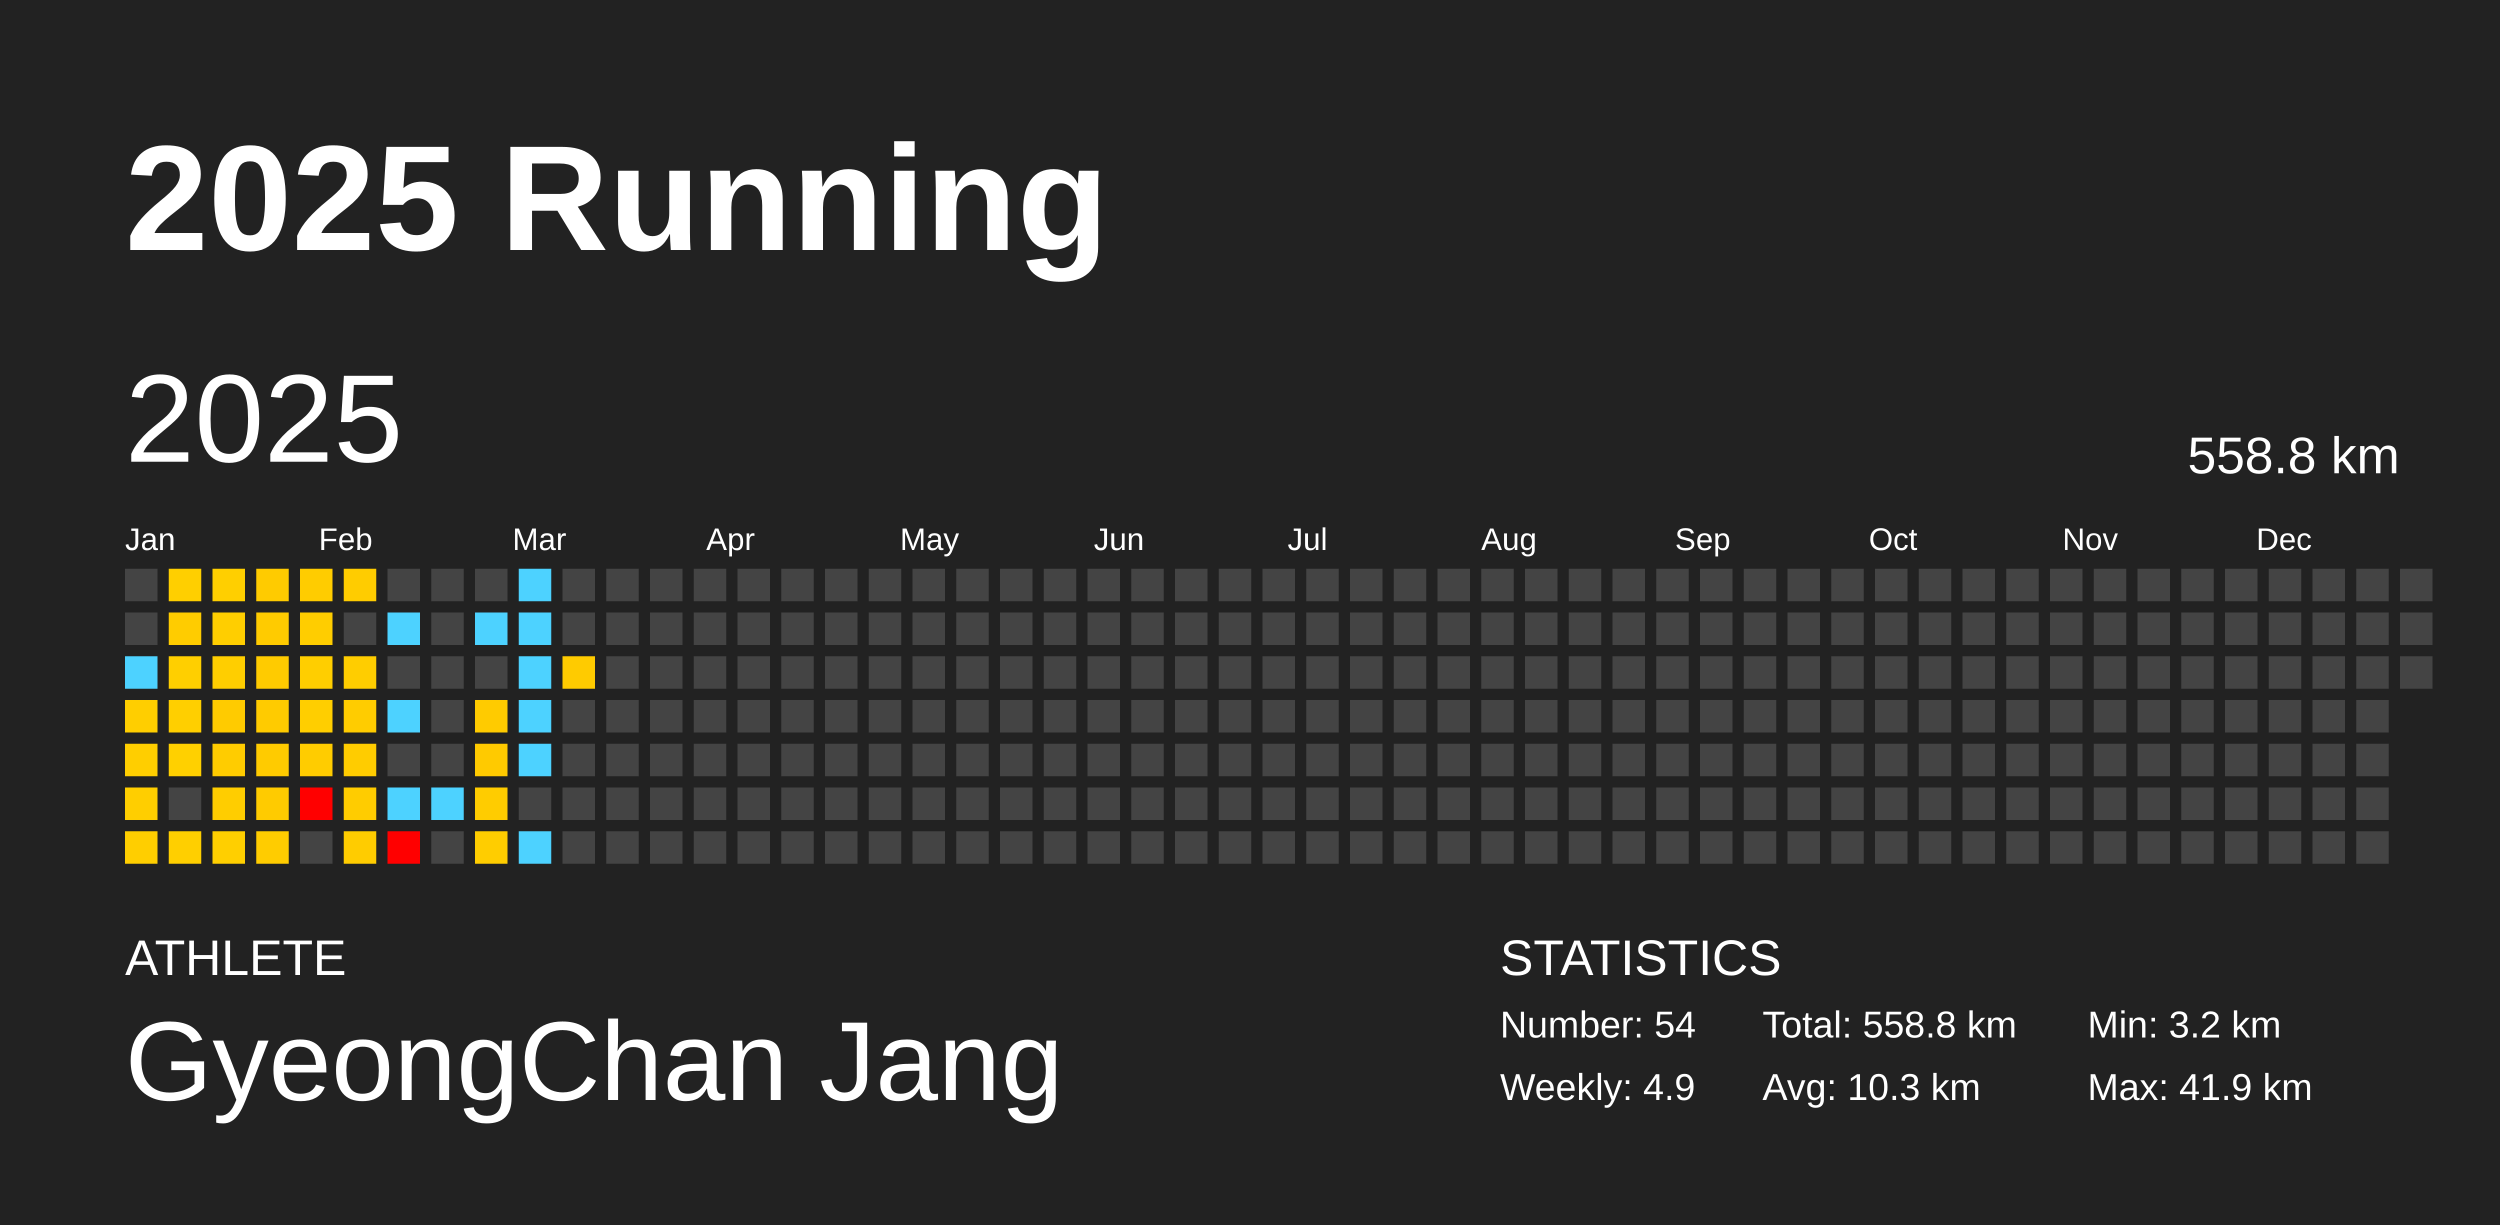
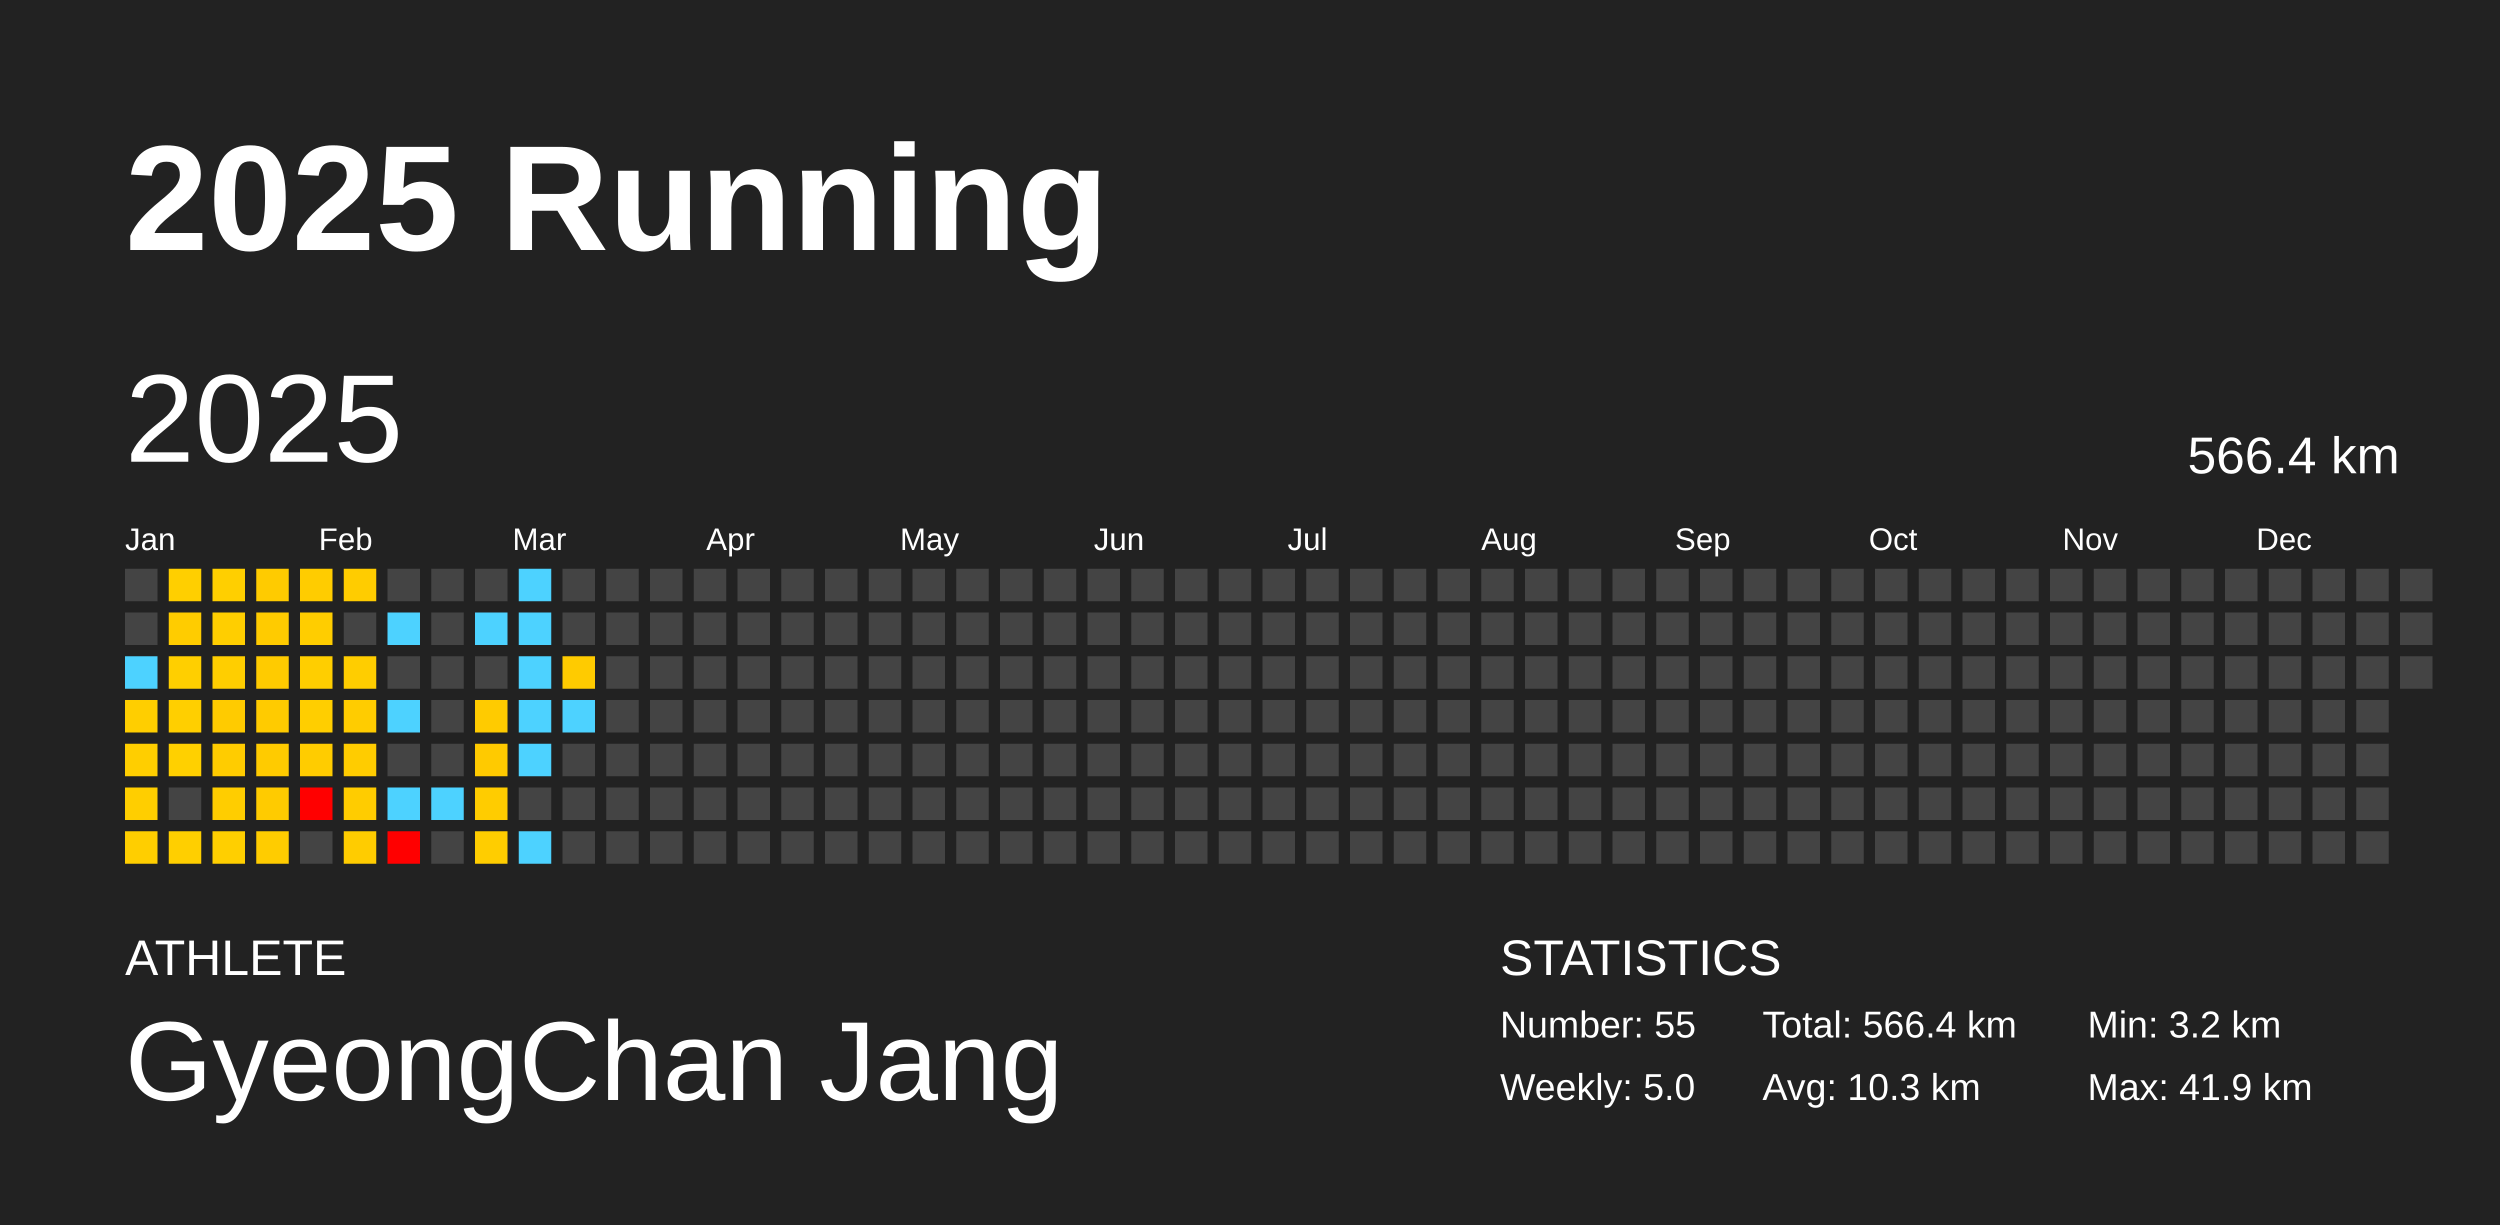
<svg xmlns="http://www.w3.org/2000/svg" baseProfile="full" height="98mm" version="1.1" viewBox="0,0,200,98" width="200mm">
  <defs />
  <rect fill="#222222" height="98" width="200" x="0" y="0" />
  <text fill="#FFFFFF" style="font-size:12px; font-family:Arial; font-weight:bold;" x="10" y="20">2025 Running</text>
  <text fill="#FFFFFF" style="font-size:4px; font-family:Arial" x="10" y="78">ATHLETE</text>
  <text fill="#FFFFFF" style="font-size:9px; font-family:Arial" x="10" y="88">GyeongChan Jang</text>
  <text fill="#FFFFFF" style="font-size:4px; font-family:Arial" x="120" y="78">STATISTICS</text>
-   <text fill="#FFFFFF" style="font-size:3px; font-family:Arial" x="120" y="83">Number: 54</text>
-   <text fill="#FFFFFF" style="font-size:3px; font-family:Arial" x="120" y="88">Weekly: 4.9</text>
-   <text fill="#FFFFFF" style="font-size:3px; font-family:Arial" x="141" y="83">Total: 558.8 km</text>
+   <text fill="#FFFFFF" style="font-size:3px; font-family:Arial" x="120" y="83">Number: 55</text>
+   <text fill="#FFFFFF" style="font-size:3px; font-family:Arial" x="120" y="88">Weekly: 5.0</text>
+   <text fill="#FFFFFF" style="font-size:3px; font-family:Arial" x="141" y="83">Total: 566.4 km</text>
  <text fill="#FFFFFF" style="font-size:3px; font-family:Arial" x="141" y="88">Avg: 10.3 km</text>
  <text fill="#FFFFFF" style="font-size:3px; font-family:Arial" x="167" y="83">Min: 3.2 km</text>
  <text fill="#FFFFFF" style="font-size:3px; font-family:Arial" x="167" y="88">Max: 41.9 km</text>
  <text dominant-baseline="hanging" fill="#FFFFFF" style="font-size:10.0px; font-family:Arial;" x="10" y="30">2025</text>
-   <text dominant-baseline="hanging" fill="#FFFFFF" style="font-size:4.125px; font-family:Arial;" x="175" y="35">558.8 km</text>
+   <text dominant-baseline="hanging" fill="#FFFFFF" style="font-size:4.125px; font-family:Arial;" x="175" y="35">566.4 km</text>
  <text fill="#FFFFFF" style="font-size:2.5px; font-family:Arial" x="10.0" y="44">Jan</text>
  <text fill="#FFFFFF" style="font-size:2.5px; font-family:Arial" x="25.5" y="44">Feb</text>
  <text fill="#FFFFFF" style="font-size:2.5px; font-family:Arial" x="41.0" y="44">Mar</text>
  <text fill="#FFFFFF" style="font-size:2.5px; font-family:Arial" x="56.5" y="44">Apr</text>
  <text fill="#FFFFFF" style="font-size:2.5px; font-family:Arial" x="72.0" y="44">May</text>
  <text fill="#FFFFFF" style="font-size:2.5px; font-family:Arial" x="87.5" y="44">Jun</text>
  <text fill="#FFFFFF" style="font-size:2.5px; font-family:Arial" x="103.0" y="44">Jul</text>
  <text fill="#FFFFFF" style="font-size:2.5px; font-family:Arial" x="118.5" y="44">Aug</text>
  <text fill="#FFFFFF" style="font-size:2.5px; font-family:Arial" x="134.0" y="44">Sep</text>
  <text fill="#FFFFFF" style="font-size:2.5px; font-family:Arial" x="149.5" y="44">Oct</text>
  <text fill="#FFFFFF" style="font-size:2.5px; font-family:Arial" x="165.0" y="44">Nov</text>
  <text fill="#FFFFFF" style="font-size:2.5px; font-family:Arial" x="180.5" y="44">Dec</text>
  <rect fill="#444444" height="2.6" width="2.6" x="10.0" y="45.5" />
  <rect fill="#444444" height="2.6" width="2.6" x="10.0" y="49.0" />
  <rect fill="#4dd2ff" height="2.6" width="2.6" x="10.0" y="52.5" />
  <rect fill="#ffce00" height="2.6" width="2.6" x="10.0" y="56.0" />
  <rect fill="#ffce00" height="2.6" width="2.6" x="10.0" y="59.5" />
  <rect fill="#ffce00" height="2.6" width="2.6" x="10.0" y="63.0" />
  <rect fill="#ffce00" height="2.6" width="2.6" x="10.0" y="66.5" />
  <rect fill="#ffcf00" height="2.6" width="2.6" x="13.5" y="45.5" />
  <rect fill="#ffcc00" height="2.6" width="2.6" x="13.5" y="49.0" />
  <rect fill="#ffcf00" height="2.6" width="2.6" x="13.5" y="52.5" />
  <rect fill="#ffcf00" height="2.6" width="2.6" x="13.5" y="56.0" />
  <rect fill="#ffd000" height="2.6" width="2.6" x="13.5" y="59.5" />
  <rect fill="#444444" height="2.6" width="2.6" x="13.5" y="63.0" />
  <rect fill="#ffcf00" height="2.6" width="2.6" x="13.5" y="66.5" />
  <rect fill="#ffcf00" height="2.6" width="2.6" x="17.0" y="45.5" />
  <rect fill="#ffce00" height="2.6" width="2.6" x="17.0" y="49.0" />
  <rect fill="#ffce00" height="2.6" width="2.6" x="17.0" y="52.5" />
  <rect fill="#ffcb00" height="2.6" width="2.6" x="17.0" y="56.0" />
  <rect fill="#ffcc00" height="2.6" width="2.6" x="17.0" y="59.5" />
  <rect fill="#ffcd00" height="2.6" width="2.6" x="17.0" y="63.0" />
  <rect fill="#ffcf00" height="2.6" width="2.6" x="17.0" y="66.5" />
  <rect fill="#ffcb00" height="2.6" width="2.6" x="20.5" y="45.5" />
  <rect fill="#ffcb00" height="2.6" width="2.6" x="20.5" y="49.0" />
  <rect fill="#ffcb00" height="2.6" width="2.6" x="20.5" y="52.5" />
  <rect fill="#ffcb00" height="2.6" width="2.6" x="20.5" y="56.0" />
  <rect fill="#ffcb00" height="2.6" width="2.6" x="20.5" y="59.5" />
  <rect fill="#ffcb00" height="2.6" width="2.6" x="20.5" y="63.0" />
  <rect fill="#ffcc00" height="2.6" width="2.6" x="20.5" y="66.5" />
  <rect fill="#ffcc00" height="2.6" width="2.6" x="24.0" y="45.5" />
  <rect fill="#ffcd00" height="2.6" width="2.6" x="24.0" y="49.0" />
  <rect fill="#ffce00" height="2.6" width="2.6" x="24.0" y="52.5" />
  <rect fill="#ffce00" height="2.6" width="2.6" x="24.0" y="56.0" />
  <rect fill="#ffcc00" height="2.6" width="2.6" x="24.0" y="59.5" />
  <rect fill="red" height="2.6" width="2.6" x="24.0" y="63.0" />
  <rect fill="#444444" height="2.6" width="2.6" x="24.0" y="66.5" />
  <rect fill="#ffcc00" height="2.6" width="2.6" x="27.5" y="45.5" />
  <rect fill="#444444" height="2.6" width="2.6" x="27.5" y="49.0" />
  <rect fill="#ffcd00" height="2.6" width="2.6" x="27.5" y="52.5" />
  <rect fill="#ffcc00" height="2.6" width="2.6" x="27.5" y="56.0" />
  <rect fill="#ffcc00" height="2.6" width="2.6" x="27.5" y="59.5" />
  <rect fill="#ffcc00" height="2.6" width="2.6" x="27.5" y="63.0" />
  <rect fill="#ffcc00" height="2.6" width="2.6" x="27.5" y="66.5" />
  <rect fill="#444444" height="2.6" width="2.6" x="31.0" y="45.5" />
  <rect fill="#4dd2ff" height="2.6" width="2.6" x="31.0" y="49.0" />
  <rect fill="#444444" height="2.6" width="2.6" x="31.0" y="52.5" />
  <rect fill="#4dd2ff" height="2.6" width="2.6" x="31.0" y="56.0" />
  <rect fill="#444444" height="2.6" width="2.6" x="31.0" y="59.5" />
  <rect fill="#4dd2ff" height="2.6" width="2.6" x="31.0" y="63.0" />
  <rect fill="red" height="2.6" width="2.6" x="31.0" y="66.5" />
  <rect fill="#444444" height="2.6" width="2.6" x="34.5" y="45.5" />
  <rect fill="#444444" height="2.6" width="2.6" x="34.5" y="49.0" />
  <rect fill="#444444" height="2.6" width="2.6" x="34.5" y="52.5" />
  <rect fill="#444444" height="2.6" width="2.6" x="34.5" y="56.0" />
  <rect fill="#444444" height="2.6" width="2.6" x="34.5" y="59.5" />
  <rect fill="#4dd2ff" height="2.6" width="2.6" x="34.5" y="63.0" />
  <rect fill="#444444" height="2.6" width="2.6" x="34.5" y="66.5" />
  <rect fill="#444444" height="2.6" width="2.6" x="38.0" y="45.5" />
  <rect fill="#4dd2ff" height="2.6" width="2.6" x="38.0" y="49.0" />
  <rect fill="#444444" height="2.6" width="2.6" x="38.0" y="52.5" />
  <rect fill="#ffcb00" height="2.6" width="2.6" x="38.0" y="56.0" />
  <rect fill="#ffca00" height="2.6" width="2.6" x="38.0" y="59.5" />
  <rect fill="#ffcc00" height="2.6" width="2.6" x="38.0" y="63.0" />
  <rect fill="#ffcd00" height="2.6" width="2.6" x="38.0" y="66.5" />
  <rect fill="#4dd2ff" height="2.6" width="2.6" x="41.5" y="45.5" />
  <rect fill="#4dd2ff" height="2.6" width="2.6" x="41.5" y="49.0" />
  <rect fill="#4dd2ff" height="2.6" width="2.6" x="41.5" y="52.5" />
  <rect fill="#4dd2ff" height="2.6" width="2.6" x="41.5" y="56.0" />
  <rect fill="#4dd2ff" height="2.6" width="2.6" x="41.5" y="59.5" />
  <rect fill="#444444" height="2.6" width="2.6" x="41.5" y="63.0" />
  <rect fill="#4dd2ff" height="2.6" width="2.6" x="41.5" y="66.5" />
  <rect fill="#444444" height="2.6" width="2.6" x="45.0" y="45.5" />
  <rect fill="#444444" height="2.6" width="2.6" x="45.0" y="49.0" />
  <rect fill="#ffcb00" height="2.6" width="2.6" x="45.0" y="52.5" />
-   <rect fill="#444444" height="2.6" width="2.6" x="45.0" y="56.0" />
+   <rect fill="#4dd2ff" height="2.6" width="2.6" x="45.0" y="56.0" />
  <rect fill="#444444" height="2.6" width="2.6" x="45.0" y="59.5" />
  <rect fill="#444444" height="2.6" width="2.6" x="45.0" y="63.0" />
  <rect fill="#444444" height="2.6" width="2.6" x="45.0" y="66.5" />
  <rect fill="#444444" height="2.6" width="2.6" x="48.5" y="45.5" />
  <rect fill="#444444" height="2.6" width="2.6" x="48.5" y="49.0" />
  <rect fill="#444444" height="2.6" width="2.6" x="48.5" y="52.5" />
  <rect fill="#444444" height="2.6" width="2.6" x="48.5" y="56.0" />
  <rect fill="#444444" height="2.6" width="2.6" x="48.5" y="59.5" />
  <rect fill="#444444" height="2.6" width="2.6" x="48.5" y="63.0" />
  <rect fill="#444444" height="2.6" width="2.6" x="48.5" y="66.5" />
  <rect fill="#444444" height="2.6" width="2.6" x="52.0" y="45.5" />
  <rect fill="#444444" height="2.6" width="2.6" x="52.0" y="49.0" />
  <rect fill="#444444" height="2.6" width="2.6" x="52.0" y="52.5" />
  <rect fill="#444444" height="2.6" width="2.6" x="52.0" y="56.0" />
  <rect fill="#444444" height="2.6" width="2.6" x="52.0" y="59.5" />
  <rect fill="#444444" height="2.6" width="2.6" x="52.0" y="63.0" />
  <rect fill="#444444" height="2.6" width="2.6" x="52.0" y="66.5" />
  <rect fill="#444444" height="2.6" width="2.6" x="55.5" y="45.5" />
  <rect fill="#444444" height="2.6" width="2.6" x="55.5" y="49.0" />
  <rect fill="#444444" height="2.6" width="2.6" x="55.5" y="52.5" />
  <rect fill="#444444" height="2.6" width="2.6" x="55.5" y="56.0" />
  <rect fill="#444444" height="2.6" width="2.6" x="55.5" y="59.5" />
  <rect fill="#444444" height="2.6" width="2.6" x="55.5" y="63.0" />
  <rect fill="#444444" height="2.6" width="2.6" x="55.5" y="66.5" />
  <rect fill="#444444" height="2.6" width="2.6" x="59.0" y="45.5" />
  <rect fill="#444444" height="2.6" width="2.6" x="59.0" y="49.0" />
  <rect fill="#444444" height="2.6" width="2.6" x="59.0" y="52.5" />
  <rect fill="#444444" height="2.6" width="2.6" x="59.0" y="56.0" />
  <rect fill="#444444" height="2.6" width="2.6" x="59.0" y="59.5" />
  <rect fill="#444444" height="2.6" width="2.6" x="59.0" y="63.0" />
  <rect fill="#444444" height="2.6" width="2.6" x="59.0" y="66.5" />
  <rect fill="#444444" height="2.6" width="2.6" x="62.5" y="45.5" />
  <rect fill="#444444" height="2.6" width="2.6" x="62.5" y="49.0" />
  <rect fill="#444444" height="2.6" width="2.6" x="62.5" y="52.5" />
  <rect fill="#444444" height="2.6" width="2.6" x="62.5" y="56.0" />
  <rect fill="#444444" height="2.6" width="2.6" x="62.5" y="59.5" />
  <rect fill="#444444" height="2.6" width="2.6" x="62.5" y="63.0" />
  <rect fill="#444444" height="2.6" width="2.6" x="62.5" y="66.5" />
  <rect fill="#444444" height="2.6" width="2.6" x="66.0" y="45.5" />
  <rect fill="#444444" height="2.6" width="2.6" x="66.0" y="49.0" />
  <rect fill="#444444" height="2.6" width="2.6" x="66.0" y="52.5" />
  <rect fill="#444444" height="2.6" width="2.6" x="66.0" y="56.0" />
  <rect fill="#444444" height="2.6" width="2.6" x="66.0" y="59.5" />
  <rect fill="#444444" height="2.6" width="2.6" x="66.0" y="63.0" />
  <rect fill="#444444" height="2.6" width="2.6" x="66.0" y="66.5" />
  <rect fill="#444444" height="2.6" width="2.6" x="69.5" y="45.5" />
  <rect fill="#444444" height="2.6" width="2.6" x="69.5" y="49.0" />
  <rect fill="#444444" height="2.6" width="2.6" x="69.5" y="52.5" />
  <rect fill="#444444" height="2.6" width="2.6" x="69.5" y="56.0" />
  <rect fill="#444444" height="2.6" width="2.6" x="69.5" y="59.5" />
  <rect fill="#444444" height="2.6" width="2.6" x="69.5" y="63.0" />
  <rect fill="#444444" height="2.6" width="2.6" x="69.5" y="66.5" />
  <rect fill="#444444" height="2.6" width="2.6" x="73.0" y="45.5" />
  <rect fill="#444444" height="2.6" width="2.6" x="73.0" y="49.0" />
  <rect fill="#444444" height="2.6" width="2.6" x="73.0" y="52.5" />
  <rect fill="#444444" height="2.6" width="2.6" x="73.0" y="56.0" />
  <rect fill="#444444" height="2.6" width="2.6" x="73.0" y="59.5" />
  <rect fill="#444444" height="2.6" width="2.6" x="73.0" y="63.0" />
  <rect fill="#444444" height="2.6" width="2.6" x="73.0" y="66.5" />
  <rect fill="#444444" height="2.6" width="2.6" x="76.5" y="45.5" />
  <rect fill="#444444" height="2.6" width="2.6" x="76.5" y="49.0" />
  <rect fill="#444444" height="2.6" width="2.6" x="76.5" y="52.5" />
  <rect fill="#444444" height="2.6" width="2.6" x="76.5" y="56.0" />
  <rect fill="#444444" height="2.6" width="2.6" x="76.5" y="59.5" />
  <rect fill="#444444" height="2.6" width="2.6" x="76.5" y="63.0" />
  <rect fill="#444444" height="2.6" width="2.6" x="76.5" y="66.5" />
  <rect fill="#444444" height="2.6" width="2.6" x="80.0" y="45.5" />
  <rect fill="#444444" height="2.6" width="2.6" x="80.0" y="49.0" />
  <rect fill="#444444" height="2.6" width="2.6" x="80.0" y="52.5" />
  <rect fill="#444444" height="2.6" width="2.6" x="80.0" y="56.0" />
  <rect fill="#444444" height="2.6" width="2.6" x="80.0" y="59.5" />
  <rect fill="#444444" height="2.6" width="2.6" x="80.0" y="63.0" />
  <rect fill="#444444" height="2.6" width="2.6" x="80.0" y="66.5" />
  <rect fill="#444444" height="2.6" width="2.6" x="83.5" y="45.5" />
  <rect fill="#444444" height="2.6" width="2.6" x="83.5" y="49.0" />
  <rect fill="#444444" height="2.6" width="2.6" x="83.5" y="52.5" />
  <rect fill="#444444" height="2.6" width="2.6" x="83.5" y="56.0" />
  <rect fill="#444444" height="2.6" width="2.6" x="83.5" y="59.5" />
  <rect fill="#444444" height="2.6" width="2.6" x="83.5" y="63.0" />
  <rect fill="#444444" height="2.6" width="2.6" x="83.5" y="66.5" />
  <rect fill="#444444" height="2.6" width="2.6" x="87.0" y="45.5" />
  <rect fill="#444444" height="2.6" width="2.6" x="87.0" y="49.0" />
  <rect fill="#444444" height="2.6" width="2.6" x="87.0" y="52.5" />
  <rect fill="#444444" height="2.6" width="2.6" x="87.0" y="56.0" />
  <rect fill="#444444" height="2.6" width="2.6" x="87.0" y="59.5" />
  <rect fill="#444444" height="2.6" width="2.6" x="87.0" y="63.0" />
  <rect fill="#444444" height="2.6" width="2.6" x="87.0" y="66.5" />
  <rect fill="#444444" height="2.6" width="2.6" x="90.5" y="45.5" />
  <rect fill="#444444" height="2.6" width="2.6" x="90.5" y="49.0" />
  <rect fill="#444444" height="2.6" width="2.6" x="90.5" y="52.5" />
  <rect fill="#444444" height="2.6" width="2.6" x="90.5" y="56.0" />
  <rect fill="#444444" height="2.6" width="2.6" x="90.5" y="59.5" />
  <rect fill="#444444" height="2.6" width="2.6" x="90.5" y="63.0" />
  <rect fill="#444444" height="2.6" width="2.6" x="90.5" y="66.5" />
  <rect fill="#444444" height="2.6" width="2.6" x="94.0" y="45.5" />
  <rect fill="#444444" height="2.6" width="2.6" x="94.0" y="49.0" />
  <rect fill="#444444" height="2.6" width="2.6" x="94.0" y="52.5" />
  <rect fill="#444444" height="2.6" width="2.6" x="94.0" y="56.0" />
  <rect fill="#444444" height="2.6" width="2.6" x="94.0" y="59.5" />
  <rect fill="#444444" height="2.6" width="2.6" x="94.0" y="63.0" />
  <rect fill="#444444" height="2.6" width="2.6" x="94.0" y="66.5" />
  <rect fill="#444444" height="2.6" width="2.6" x="97.5" y="45.5" />
  <rect fill="#444444" height="2.6" width="2.6" x="97.5" y="49.0" />
  <rect fill="#444444" height="2.6" width="2.6" x="97.5" y="52.5" />
  <rect fill="#444444" height="2.6" width="2.6" x="97.5" y="56.0" />
  <rect fill="#444444" height="2.6" width="2.6" x="97.5" y="59.5" />
  <rect fill="#444444" height="2.6" width="2.6" x="97.5" y="63.0" />
  <rect fill="#444444" height="2.6" width="2.6" x="97.5" y="66.5" />
  <rect fill="#444444" height="2.6" width="2.6" x="101.0" y="45.5" />
  <rect fill="#444444" height="2.6" width="2.6" x="101.0" y="49.0" />
  <rect fill="#444444" height="2.6" width="2.6" x="101.0" y="52.5" />
  <rect fill="#444444" height="2.6" width="2.6" x="101.0" y="56.0" />
  <rect fill="#444444" height="2.6" width="2.6" x="101.0" y="59.5" />
  <rect fill="#444444" height="2.6" width="2.6" x="101.0" y="63.0" />
  <rect fill="#444444" height="2.6" width="2.6" x="101.0" y="66.5" />
  <rect fill="#444444" height="2.6" width="2.6" x="104.5" y="45.5" />
  <rect fill="#444444" height="2.6" width="2.6" x="104.5" y="49.0" />
  <rect fill="#444444" height="2.6" width="2.6" x="104.5" y="52.5" />
  <rect fill="#444444" height="2.6" width="2.6" x="104.5" y="56.0" />
  <rect fill="#444444" height="2.6" width="2.6" x="104.5" y="59.5" />
  <rect fill="#444444" height="2.6" width="2.6" x="104.5" y="63.0" />
  <rect fill="#444444" height="2.6" width="2.6" x="104.5" y="66.5" />
  <rect fill="#444444" height="2.6" width="2.6" x="108.0" y="45.5" />
  <rect fill="#444444" height="2.6" width="2.6" x="108.0" y="49.0" />
  <rect fill="#444444" height="2.6" width="2.6" x="108.0" y="52.5" />
  <rect fill="#444444" height="2.6" width="2.6" x="108.0" y="56.0" />
  <rect fill="#444444" height="2.6" width="2.6" x="108.0" y="59.5" />
  <rect fill="#444444" height="2.6" width="2.6" x="108.0" y="63.0" />
  <rect fill="#444444" height="2.6" width="2.6" x="108.0" y="66.5" />
  <rect fill="#444444" height="2.6" width="2.6" x="111.5" y="45.5" />
  <rect fill="#444444" height="2.6" width="2.6" x="111.5" y="49.0" />
  <rect fill="#444444" height="2.6" width="2.6" x="111.5" y="52.5" />
  <rect fill="#444444" height="2.6" width="2.6" x="111.5" y="56.0" />
  <rect fill="#444444" height="2.6" width="2.6" x="111.5" y="59.5" />
  <rect fill="#444444" height="2.6" width="2.6" x="111.5" y="63.0" />
  <rect fill="#444444" height="2.6" width="2.6" x="111.5" y="66.5" />
  <rect fill="#444444" height="2.6" width="2.6" x="115.0" y="45.5" />
  <rect fill="#444444" height="2.6" width="2.6" x="115.0" y="49.0" />
  <rect fill="#444444" height="2.6" width="2.6" x="115.0" y="52.5" />
  <rect fill="#444444" height="2.6" width="2.6" x="115.0" y="56.0" />
  <rect fill="#444444" height="2.6" width="2.6" x="115.0" y="59.5" />
  <rect fill="#444444" height="2.6" width="2.6" x="115.0" y="63.0" />
  <rect fill="#444444" height="2.6" width="2.6" x="115.0" y="66.5" />
  <rect fill="#444444" height="2.6" width="2.6" x="118.5" y="45.5" />
  <rect fill="#444444" height="2.6" width="2.6" x="118.5" y="49.0" />
  <rect fill="#444444" height="2.6" width="2.6" x="118.5" y="52.5" />
  <rect fill="#444444" height="2.6" width="2.6" x="118.5" y="56.0" />
  <rect fill="#444444" height="2.6" width="2.6" x="118.5" y="59.5" />
  <rect fill="#444444" height="2.6" width="2.6" x="118.5" y="63.0" />
  <rect fill="#444444" height="2.6" width="2.6" x="118.5" y="66.5" />
  <rect fill="#444444" height="2.6" width="2.6" x="122.0" y="45.5" />
  <rect fill="#444444" height="2.6" width="2.6" x="122.0" y="49.0" />
  <rect fill="#444444" height="2.6" width="2.6" x="122.0" y="52.5" />
  <rect fill="#444444" height="2.6" width="2.6" x="122.0" y="56.0" />
  <rect fill="#444444" height="2.6" width="2.6" x="122.0" y="59.5" />
  <rect fill="#444444" height="2.6" width="2.6" x="122.0" y="63.0" />
  <rect fill="#444444" height="2.6" width="2.6" x="122.0" y="66.5" />
  <rect fill="#444444" height="2.6" width="2.6" x="125.5" y="45.5" />
  <rect fill="#444444" height="2.6" width="2.6" x="125.5" y="49.0" />
  <rect fill="#444444" height="2.6" width="2.6" x="125.5" y="52.5" />
  <rect fill="#444444" height="2.6" width="2.6" x="125.5" y="56.0" />
  <rect fill="#444444" height="2.6" width="2.6" x="125.5" y="59.5" />
  <rect fill="#444444" height="2.6" width="2.6" x="125.5" y="63.0" />
  <rect fill="#444444" height="2.6" width="2.6" x="125.5" y="66.5" />
  <rect fill="#444444" height="2.6" width="2.6" x="129.0" y="45.5" />
  <rect fill="#444444" height="2.6" width="2.6" x="129.0" y="49.0" />
  <rect fill="#444444" height="2.6" width="2.6" x="129.0" y="52.5" />
  <rect fill="#444444" height="2.6" width="2.6" x="129.0" y="56.0" />
  <rect fill="#444444" height="2.6" width="2.6" x="129.0" y="59.5" />
  <rect fill="#444444" height="2.6" width="2.6" x="129.0" y="63.0" />
  <rect fill="#444444" height="2.6" width="2.6" x="129.0" y="66.5" />
  <rect fill="#444444" height="2.6" width="2.6" x="132.5" y="45.5" />
  <rect fill="#444444" height="2.6" width="2.6" x="132.5" y="49.0" />
  <rect fill="#444444" height="2.6" width="2.6" x="132.5" y="52.5" />
  <rect fill="#444444" height="2.6" width="2.6" x="132.5" y="56.0" />
  <rect fill="#444444" height="2.6" width="2.6" x="132.5" y="59.5" />
  <rect fill="#444444" height="2.6" width="2.6" x="132.5" y="63.0" />
  <rect fill="#444444" height="2.6" width="2.6" x="132.5" y="66.5" />
  <rect fill="#444444" height="2.6" width="2.6" x="136.0" y="45.5" />
  <rect fill="#444444" height="2.6" width="2.6" x="136.0" y="49.0" />
  <rect fill="#444444" height="2.6" width="2.6" x="136.0" y="52.5" />
  <rect fill="#444444" height="2.6" width="2.6" x="136.0" y="56.0" />
  <rect fill="#444444" height="2.6" width="2.6" x="136.0" y="59.5" />
  <rect fill="#444444" height="2.6" width="2.6" x="136.0" y="63.0" />
  <rect fill="#444444" height="2.6" width="2.6" x="136.0" y="66.5" />
  <rect fill="#444444" height="2.6" width="2.6" x="139.5" y="45.5" />
  <rect fill="#444444" height="2.6" width="2.6" x="139.5" y="49.0" />
  <rect fill="#444444" height="2.6" width="2.6" x="139.5" y="52.5" />
  <rect fill="#444444" height="2.6" width="2.6" x="139.5" y="56.0" />
  <rect fill="#444444" height="2.6" width="2.6" x="139.5" y="59.5" />
  <rect fill="#444444" height="2.6" width="2.6" x="139.5" y="63.0" />
  <rect fill="#444444" height="2.6" width="2.6" x="139.5" y="66.5" />
  <rect fill="#444444" height="2.6" width="2.6" x="143.0" y="45.5" />
  <rect fill="#444444" height="2.6" width="2.6" x="143.0" y="49.0" />
  <rect fill="#444444" height="2.6" width="2.6" x="143.0" y="52.5" />
  <rect fill="#444444" height="2.6" width="2.6" x="143.0" y="56.0" />
  <rect fill="#444444" height="2.6" width="2.6" x="143.0" y="59.5" />
  <rect fill="#444444" height="2.6" width="2.6" x="143.0" y="63.0" />
  <rect fill="#444444" height="2.6" width="2.6" x="143.0" y="66.5" />
  <rect fill="#444444" height="2.6" width="2.6" x="146.5" y="45.5" />
  <rect fill="#444444" height="2.6" width="2.6" x="146.5" y="49.0" />
  <rect fill="#444444" height="2.6" width="2.6" x="146.5" y="52.5" />
  <rect fill="#444444" height="2.6" width="2.6" x="146.5" y="56.0" />
  <rect fill="#444444" height="2.6" width="2.6" x="146.5" y="59.5" />
  <rect fill="#444444" height="2.6" width="2.6" x="146.5" y="63.0" />
  <rect fill="#444444" height="2.6" width="2.6" x="146.5" y="66.5" />
  <rect fill="#444444" height="2.6" width="2.6" x="150.0" y="45.5" />
  <rect fill="#444444" height="2.6" width="2.6" x="150.0" y="49.0" />
  <rect fill="#444444" height="2.6" width="2.6" x="150.0" y="52.5" />
  <rect fill="#444444" height="2.6" width="2.6" x="150.0" y="56.0" />
  <rect fill="#444444" height="2.6" width="2.6" x="150.0" y="59.5" />
  <rect fill="#444444" height="2.6" width="2.6" x="150.0" y="63.0" />
  <rect fill="#444444" height="2.6" width="2.6" x="150.0" y="66.5" />
  <rect fill="#444444" height="2.6" width="2.6" x="153.5" y="45.5" />
  <rect fill="#444444" height="2.6" width="2.6" x="153.5" y="49.0" />
  <rect fill="#444444" height="2.6" width="2.6" x="153.5" y="52.5" />
  <rect fill="#444444" height="2.6" width="2.6" x="153.5" y="56.0" />
  <rect fill="#444444" height="2.6" width="2.6" x="153.5" y="59.5" />
  <rect fill="#444444" height="2.6" width="2.6" x="153.5" y="63.0" />
  <rect fill="#444444" height="2.6" width="2.6" x="153.5" y="66.5" />
  <rect fill="#444444" height="2.6" width="2.6" x="157.0" y="45.5" />
  <rect fill="#444444" height="2.6" width="2.6" x="157.0" y="49.0" />
  <rect fill="#444444" height="2.6" width="2.6" x="157.0" y="52.5" />
  <rect fill="#444444" height="2.6" width="2.6" x="157.0" y="56.0" />
  <rect fill="#444444" height="2.6" width="2.6" x="157.0" y="59.5" />
  <rect fill="#444444" height="2.6" width="2.6" x="157.0" y="63.0" />
  <rect fill="#444444" height="2.6" width="2.6" x="157.0" y="66.5" />
  <rect fill="#444444" height="2.6" width="2.6" x="160.5" y="45.5" />
  <rect fill="#444444" height="2.6" width="2.6" x="160.5" y="49.0" />
  <rect fill="#444444" height="2.6" width="2.6" x="160.5" y="52.5" />
  <rect fill="#444444" height="2.6" width="2.6" x="160.5" y="56.0" />
  <rect fill="#444444" height="2.6" width="2.6" x="160.5" y="59.5" />
  <rect fill="#444444" height="2.6" width="2.6" x="160.5" y="63.0" />
  <rect fill="#444444" height="2.6" width="2.6" x="160.5" y="66.5" />
  <rect fill="#444444" height="2.6" width="2.6" x="164.0" y="45.5" />
  <rect fill="#444444" height="2.6" width="2.6" x="164.0" y="49.0" />
  <rect fill="#444444" height="2.6" width="2.6" x="164.0" y="52.5" />
  <rect fill="#444444" height="2.6" width="2.6" x="164.0" y="56.0" />
  <rect fill="#444444" height="2.6" width="2.6" x="164.0" y="59.5" />
  <rect fill="#444444" height="2.6" width="2.6" x="164.0" y="63.0" />
  <rect fill="#444444" height="2.6" width="2.6" x="164.0" y="66.5" />
  <rect fill="#444444" height="2.6" width="2.6" x="167.5" y="45.5" />
  <rect fill="#444444" height="2.6" width="2.6" x="167.5" y="49.0" />
  <rect fill="#444444" height="2.6" width="2.6" x="167.5" y="52.5" />
  <rect fill="#444444" height="2.6" width="2.6" x="167.5" y="56.0" />
  <rect fill="#444444" height="2.6" width="2.6" x="167.5" y="59.5" />
  <rect fill="#444444" height="2.6" width="2.6" x="167.5" y="63.0" />
  <rect fill="#444444" height="2.6" width="2.6" x="167.5" y="66.5" />
  <rect fill="#444444" height="2.6" width="2.6" x="171.0" y="45.5" />
  <rect fill="#444444" height="2.6" width="2.6" x="171.0" y="49.0" />
  <rect fill="#444444" height="2.6" width="2.6" x="171.0" y="52.5" />
  <rect fill="#444444" height="2.6" width="2.6" x="171.0" y="56.0" />
  <rect fill="#444444" height="2.6" width="2.6" x="171.0" y="59.5" />
  <rect fill="#444444" height="2.6" width="2.6" x="171.0" y="63.0" />
  <rect fill="#444444" height="2.6" width="2.6" x="171.0" y="66.5" />
  <rect fill="#444444" height="2.6" width="2.6" x="174.5" y="45.5" />
  <rect fill="#444444" height="2.6" width="2.6" x="174.5" y="49.0" />
  <rect fill="#444444" height="2.6" width="2.6" x="174.5" y="52.5" />
  <rect fill="#444444" height="2.6" width="2.6" x="174.5" y="56.0" />
  <rect fill="#444444" height="2.6" width="2.6" x="174.5" y="59.5" />
  <rect fill="#444444" height="2.6" width="2.6" x="174.5" y="63.0" />
  <rect fill="#444444" height="2.6" width="2.6" x="174.5" y="66.5" />
  <rect fill="#444444" height="2.6" width="2.6" x="178.0" y="45.5" />
  <rect fill="#444444" height="2.6" width="2.6" x="178.0" y="49.0" />
  <rect fill="#444444" height="2.6" width="2.6" x="178.0" y="52.5" />
  <rect fill="#444444" height="2.6" width="2.6" x="178.0" y="56.0" />
  <rect fill="#444444" height="2.6" width="2.6" x="178.0" y="59.5" />
  <rect fill="#444444" height="2.6" width="2.6" x="178.0" y="63.0" />
  <rect fill="#444444" height="2.6" width="2.6" x="178.0" y="66.5" />
  <rect fill="#444444" height="2.6" width="2.6" x="181.5" y="45.5" />
  <rect fill="#444444" height="2.6" width="2.6" x="181.5" y="49.0" />
  <rect fill="#444444" height="2.6" width="2.6" x="181.5" y="52.5" />
  <rect fill="#444444" height="2.6" width="2.6" x="181.5" y="56.0" />
  <rect fill="#444444" height="2.6" width="2.6" x="181.5" y="59.5" />
  <rect fill="#444444" height="2.6" width="2.6" x="181.5" y="63.0" />
  <rect fill="#444444" height="2.6" width="2.6" x="181.5" y="66.5" />
  <rect fill="#444444" height="2.6" width="2.6" x="185.0" y="45.5" />
  <rect fill="#444444" height="2.6" width="2.6" x="185.0" y="49.0" />
  <rect fill="#444444" height="2.6" width="2.6" x="185.0" y="52.5" />
  <rect fill="#444444" height="2.6" width="2.6" x="185.0" y="56.0" />
  <rect fill="#444444" height="2.6" width="2.6" x="185.0" y="59.5" />
  <rect fill="#444444" height="2.6" width="2.6" x="185.0" y="63.0" />
  <rect fill="#444444" height="2.6" width="2.6" x="185.0" y="66.5" />
  <rect fill="#444444" height="2.6" width="2.6" x="188.5" y="45.5" />
  <rect fill="#444444" height="2.6" width="2.6" x="188.5" y="49.0" />
  <rect fill="#444444" height="2.6" width="2.6" x="188.5" y="52.5" />
  <rect fill="#444444" height="2.6" width="2.6" x="188.5" y="56.0" />
  <rect fill="#444444" height="2.6" width="2.6" x="188.5" y="59.5" />
  <rect fill="#444444" height="2.6" width="2.6" x="188.5" y="63.0" />
  <rect fill="#444444" height="2.6" width="2.6" x="188.5" y="66.5" />
  <rect fill="#444444" height="2.6" width="2.6" x="192.0" y="45.5" />
  <rect fill="#444444" height="2.6" width="2.6" x="192.0" y="49.0" />
  <rect fill="#444444" height="2.6" width="2.6" x="192.0" y="52.5" />
</svg>
